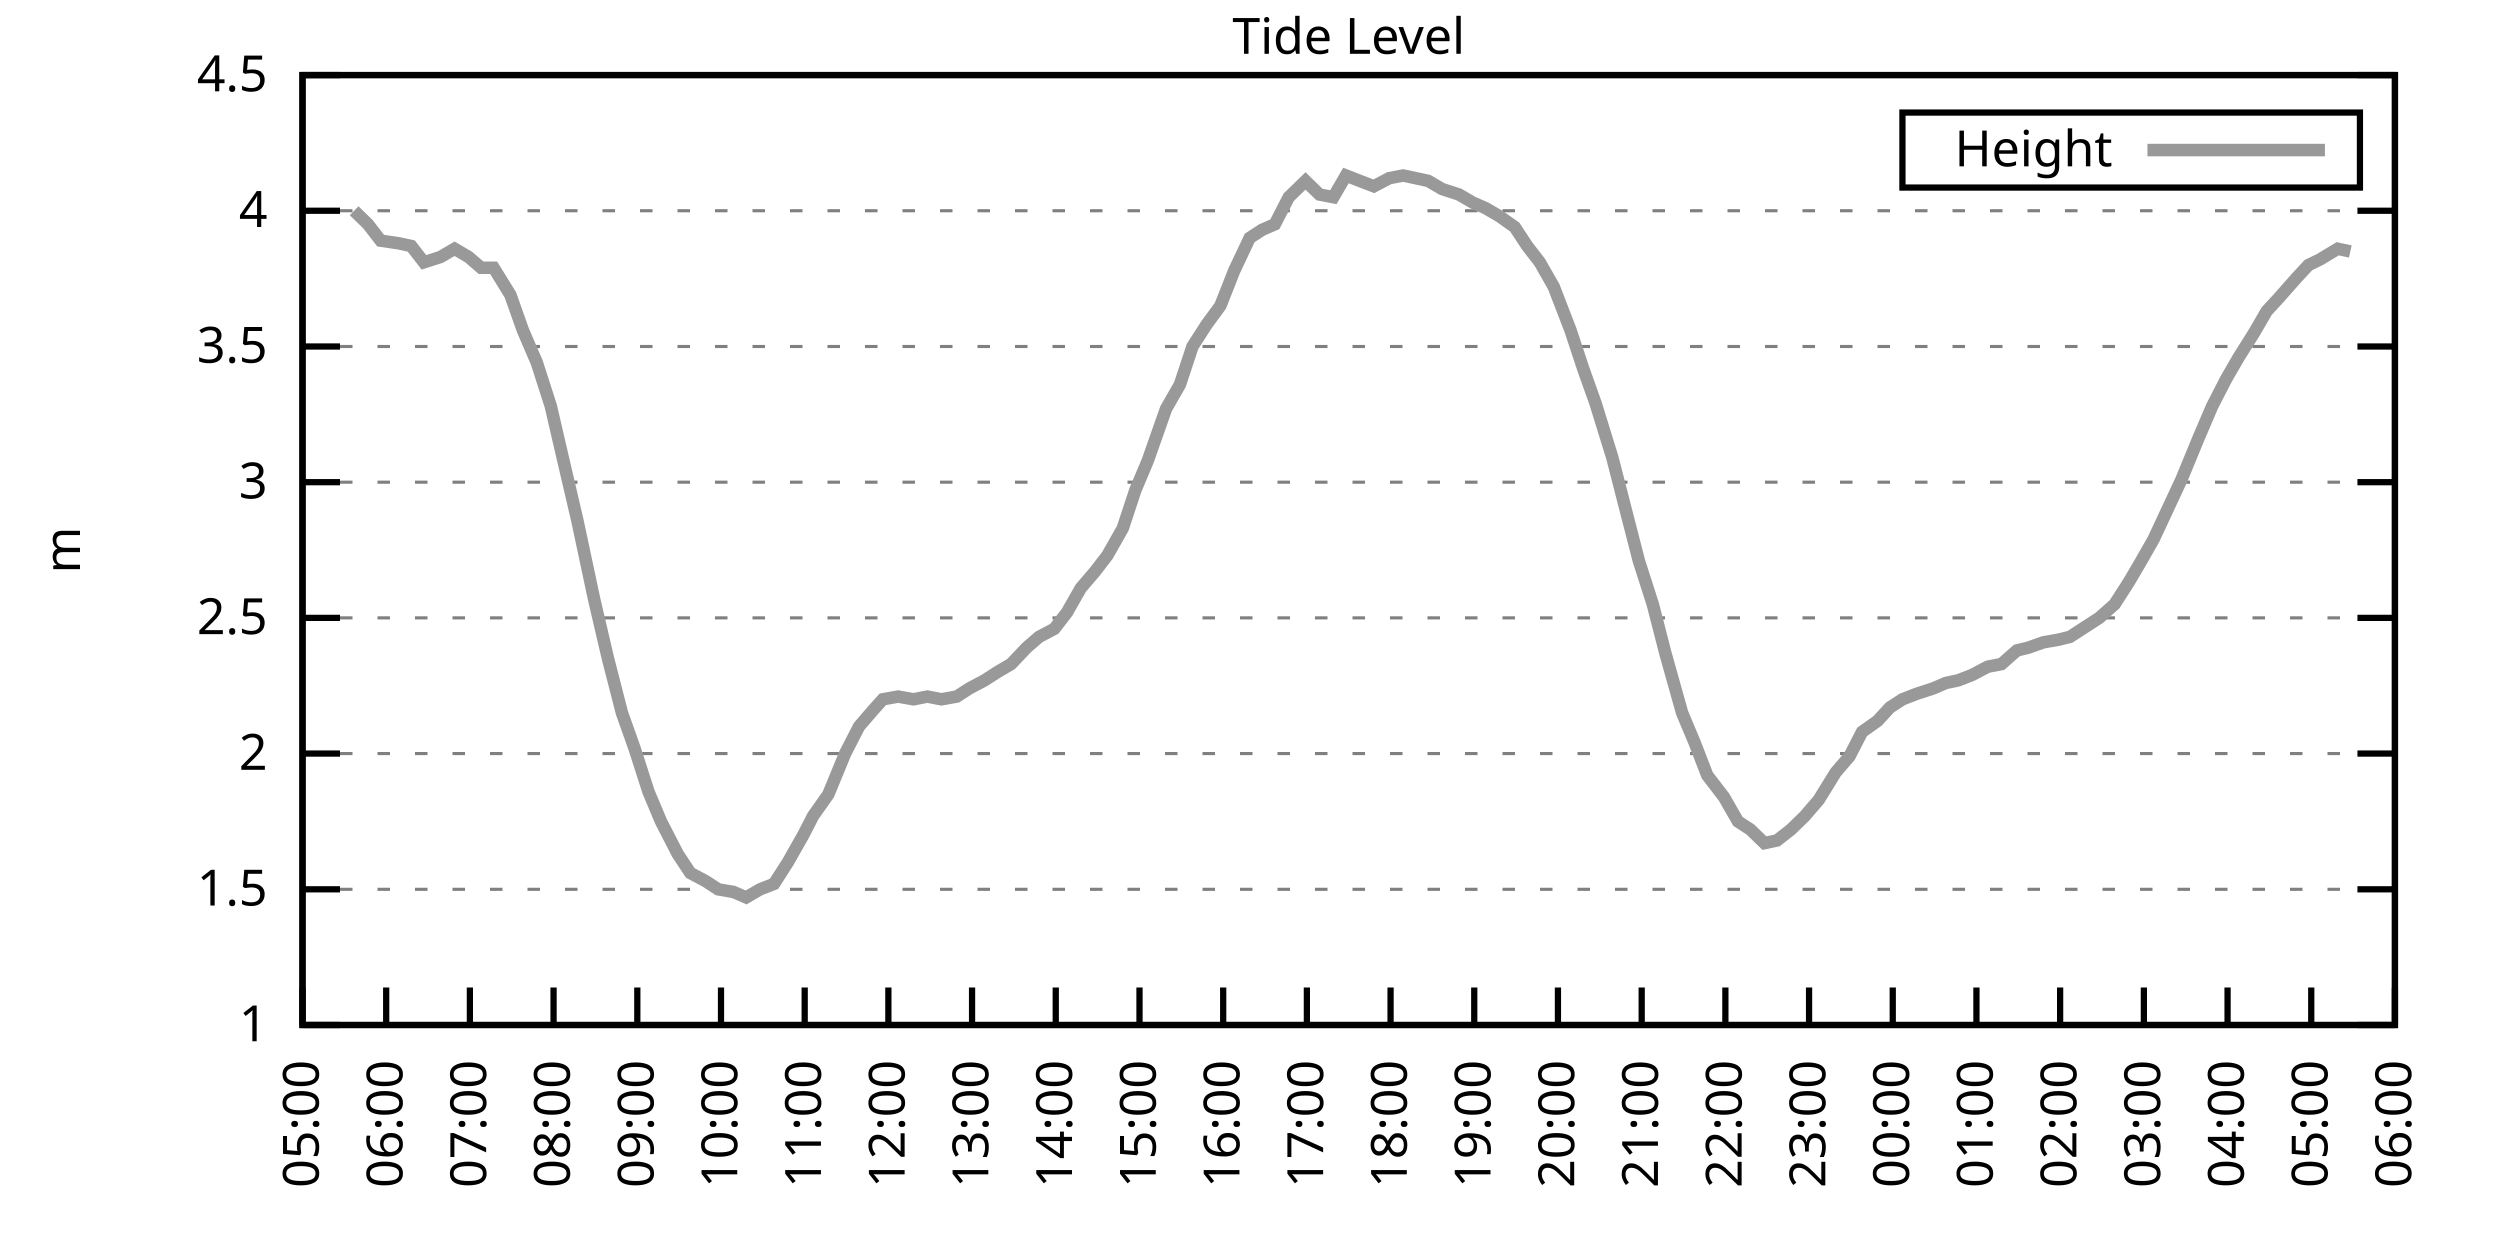
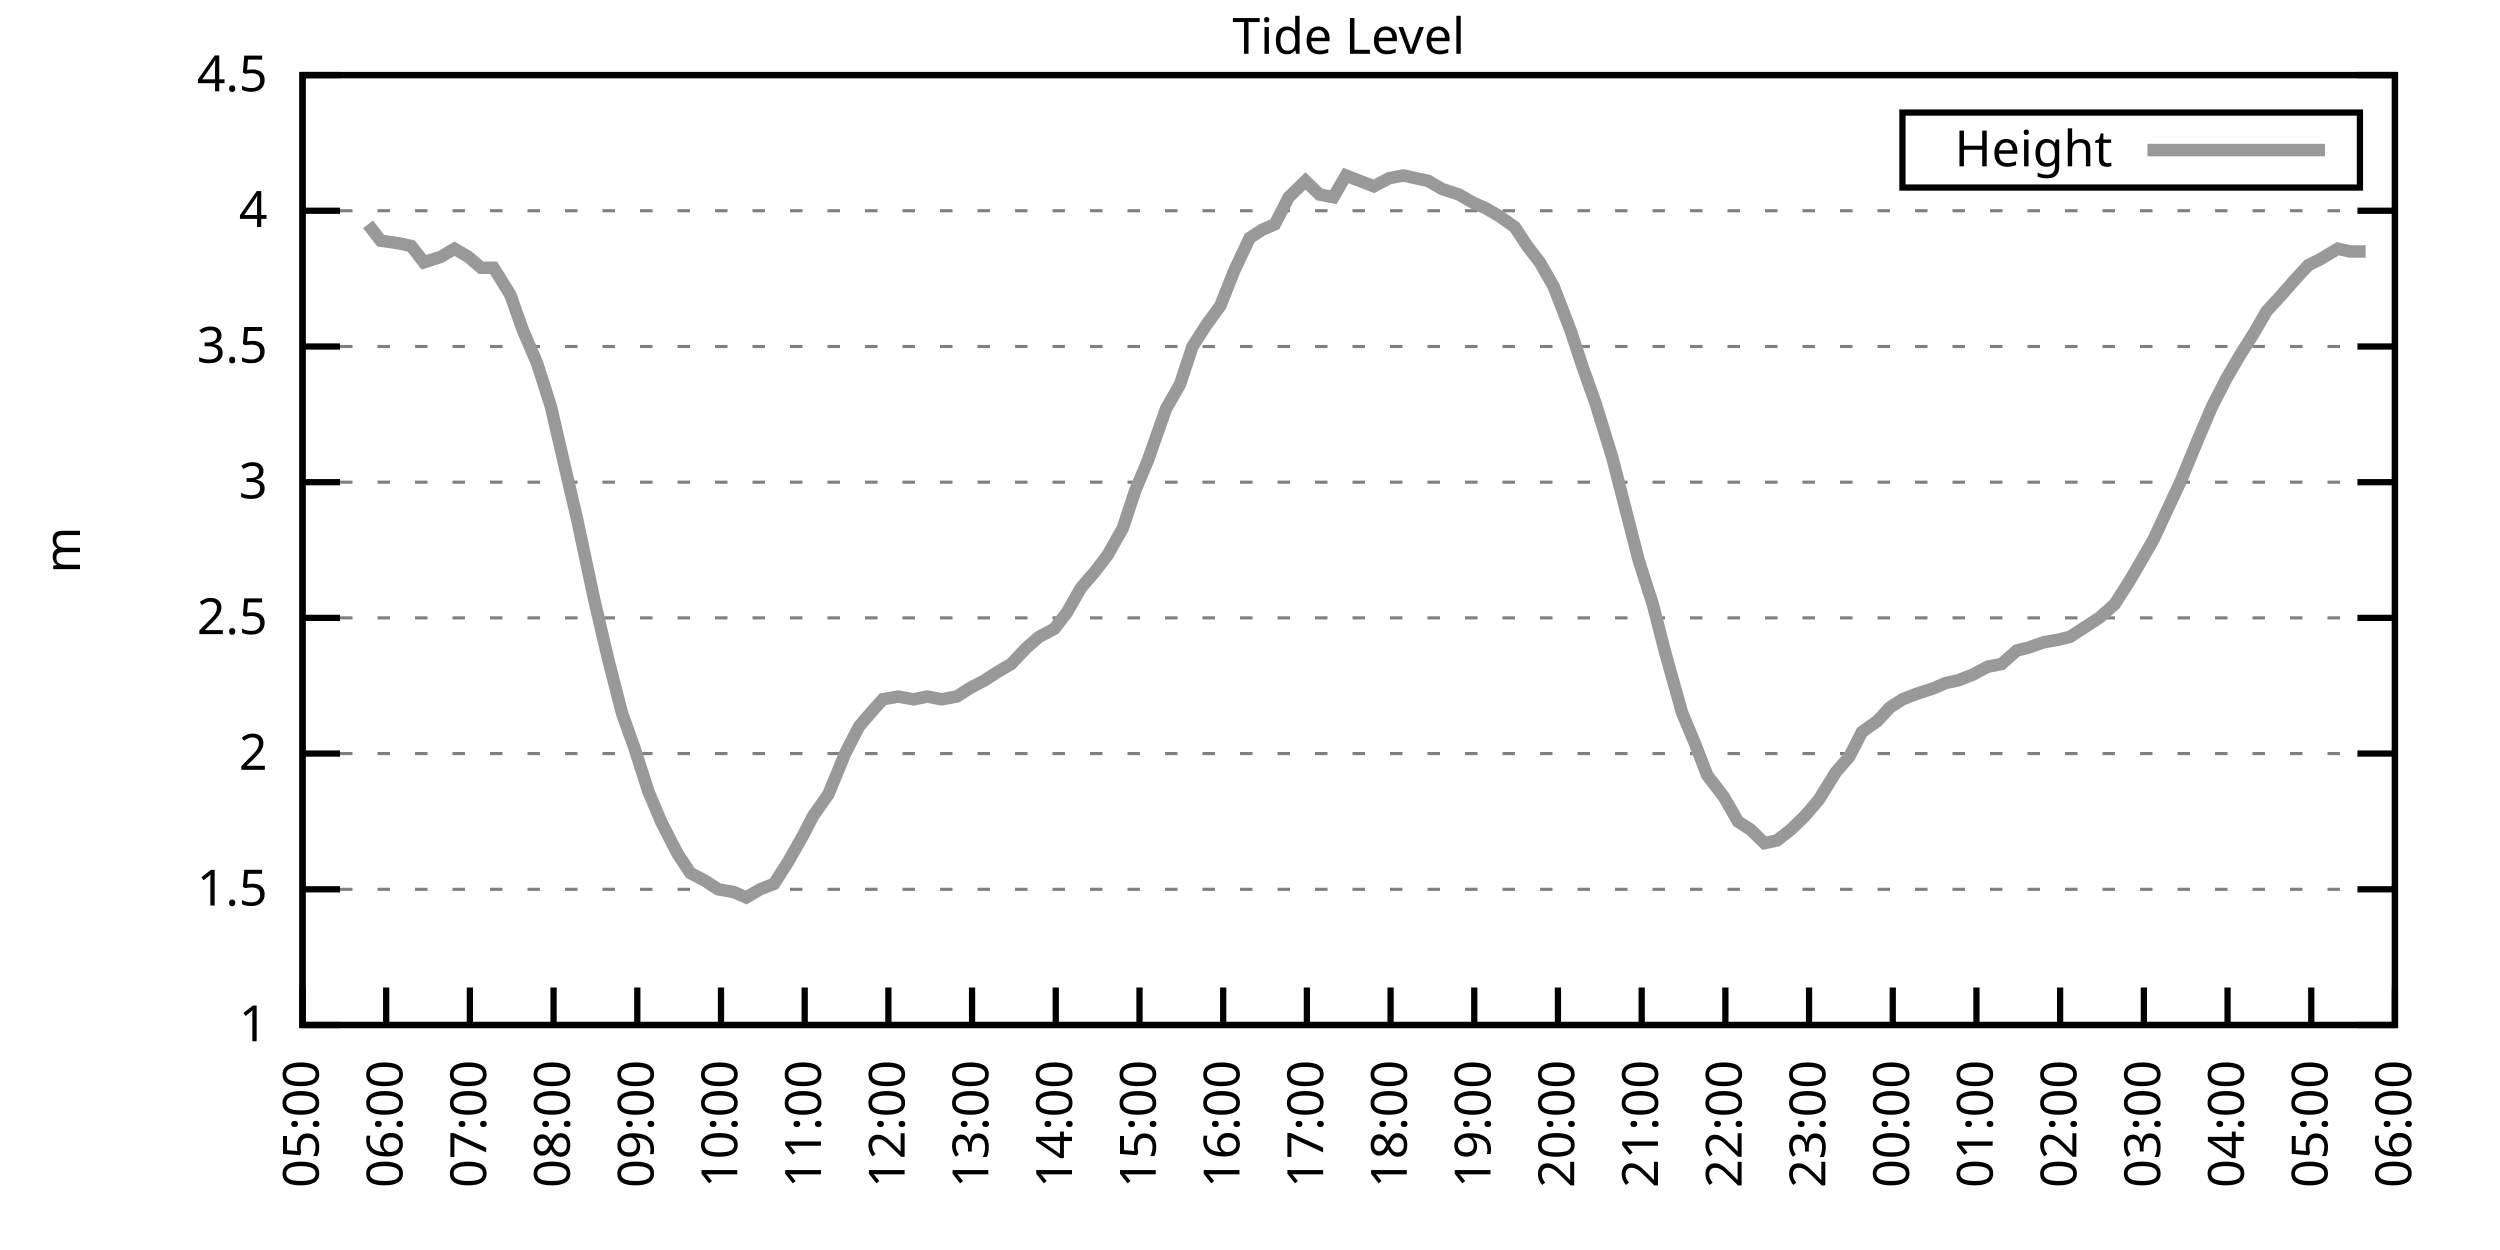
<svg xmlns="http://www.w3.org/2000/svg" xmlns:xlink="http://www.w3.org/1999/xlink" width="400" height="200" viewBox="0 0 400 200">
  <g id="gnuplot_canvas">
    <rect x="0" y="0" width="400" height="200" fill="none" />
    <defs>
      <circle id="gpDot" r="0.5" stroke-width="0.5" stroke="currentColor" />
      <path id="gpPt0" stroke-width="0.333" stroke="currentColor" d="M-1,0 h2 M0,-1 v2" />
      <path id="gpPt1" stroke-width="0.333" stroke="currentColor" d="M-1,-1 L1,1 M1,-1 L-1,1" />
      <path id="gpPt2" stroke-width="0.333" stroke="currentColor" d="M-1,0 L1,0 M0,-1 L0,1 M-1,-1 L1,1 M-1,1 L1,-1" />
      <rect id="gpPt3" stroke-width="0.333" stroke="currentColor" x="-1" y="-1" width="2" height="2" />
      <rect id="gpPt4" stroke-width="0.333" stroke="currentColor" fill="currentColor" x="-1" y="-1" width="2" height="2" />
      <circle id="gpPt5" stroke-width="0.333" stroke="currentColor" cx="0" cy="0" r="1" />
      <use xlink:href="#gpPt5" id="gpPt6" fill="currentColor" stroke="none" />
      <path id="gpPt7" stroke-width="0.333" stroke="currentColor" d="M0,-1.33 L-1.33,0.67 L1.33,0.67 z" />
      <use xlink:href="#gpPt7" id="gpPt8" fill="currentColor" stroke="none" />
      <use xlink:href="#gpPt7" id="gpPt9" stroke="currentColor" transform="rotate(180)" />
      <use xlink:href="#gpPt9" id="gpPt10" fill="currentColor" stroke="none" />
      <use xlink:href="#gpPt3" id="gpPt11" stroke="currentColor" transform="rotate(45)" />
      <use xlink:href="#gpPt11" id="gpPt12" fill="currentColor" stroke="none" />
      <path id="gpPt13" stroke-width="0.333" stroke="currentColor" d="M0,1.330 L1.265,0.411 L0.782,-1.067 L-0.782,-1.076 L-1.265,0.411 z" />
      <use xlink:href="#gpPt13" id="gpPt14" fill="currentColor" stroke="none" />
      <filter id="textbox" filterUnits="objectBoundingBox" x="0" y="0" height="1" width="1">
        <feFlood flood-color="white" flood-opacity="1" result="bgnd" />
        <feComposite in="SourceGraphic" in2="bgnd" operator="atop" />
      </filter>
      <filter id="greybox" filterUnits="objectBoundingBox" x="0" y="0" height="1" width="1">
        <feFlood flood-color="lightgrey" flood-opacity="1" result="grey" />
        <feComposite in="SourceGraphic" in2="grey" operator="atop" />
      </filter>
    </defs>
    <g fill="none" color="white" stroke="currentColor" stroke-width="1.00" stroke-linecap="butt" stroke-linejoin="miter">
</g>
    <g fill="none" color="black" stroke="currentColor" stroke-width="1.00" stroke-linecap="butt" stroke-linejoin="miter">
      <g stroke="none" shape-rendering="crispEdges">
        <polygon fill="rgb(255, 255, 255)" points="48.40,164.00 383.18,164.00 383.18,12.02 48.40,12.02 " />
      </g>
    </g>
    <g fill="none" color="black" stroke="currentColor" stroke-width="1.00" stroke-linecap="butt" stroke-linejoin="miter">
</g>
    <g fill="none" color="black" stroke="black" stroke-width="0.50" stroke-linecap="butt" stroke-linejoin="miter">
</g>
    <g fill="none" color="gray" stroke="currentColor" stroke-width="0.50" stroke-linecap="butt" stroke-linejoin="miter">
      <path stroke="gray" stroke-dasharray="2,4" class="gridline" d="M48.40,164.00 L383.19,164.00  " />
    </g>
    <g fill="none" color="gray" stroke="gray" stroke-width="1.00" stroke-linecap="butt" stroke-linejoin="miter">
</g>
    <g fill="none" color="black" stroke="currentColor" stroke-width="1.00" stroke-linecap="butt" stroke-linejoin="miter">
      <path stroke="black" d="M48.40,164.00 L54.40,164.00 M383.19,164.00 L377.19,164.00  " />
      <g transform="translate(42.80,166.60)" stroke="none" fill="black" font-family="Sans" font-size="8.00" text-anchor="end">
        <text>
          <tspan font-family="Sans"> 1</tspan>
        </text>
      </g>
    </g>
    <g fill="none" color="black" stroke="currentColor" stroke-width="1.00" stroke-linecap="butt" stroke-linejoin="miter">
</g>
    <g fill="none" color="black" stroke="black" stroke-width="0.50" stroke-linecap="butt" stroke-linejoin="miter">
</g>
    <g fill="none" color="gray" stroke="currentColor" stroke-width="0.50" stroke-linecap="butt" stroke-linejoin="miter">
      <path stroke="gray" stroke-dasharray="2,4" class="gridline" d="M48.40,142.29 L383.19,142.29  " />
    </g>
    <g fill="none" color="gray" stroke="gray" stroke-width="1.00" stroke-linecap="butt" stroke-linejoin="miter">
</g>
    <g fill="none" color="black" stroke="currentColor" stroke-width="1.00" stroke-linecap="butt" stroke-linejoin="miter">
      <path stroke="black" d="M48.40,142.29 L54.40,142.29 M383.19,142.29 L377.19,142.29  " />
      <g transform="translate(42.80,144.89)" stroke="none" fill="black" font-family="Sans" font-size="8.00" text-anchor="end">
        <text>
          <tspan font-family="Sans"> 1.5</tspan>
        </text>
      </g>
    </g>
    <g fill="none" color="black" stroke="currentColor" stroke-width="1.00" stroke-linecap="butt" stroke-linejoin="miter">
</g>
    <g fill="none" color="black" stroke="black" stroke-width="0.50" stroke-linecap="butt" stroke-linejoin="miter">
</g>
    <g fill="none" color="gray" stroke="currentColor" stroke-width="0.50" stroke-linecap="butt" stroke-linejoin="miter">
      <path stroke="gray" stroke-dasharray="2,4" class="gridline" d="M48.40,120.57 L383.19,120.57  " />
    </g>
    <g fill="none" color="gray" stroke="gray" stroke-width="1.00" stroke-linecap="butt" stroke-linejoin="miter">
</g>
    <g fill="none" color="black" stroke="currentColor" stroke-width="1.00" stroke-linecap="butt" stroke-linejoin="miter">
      <path stroke="black" d="M48.40,120.57 L54.40,120.57 M383.19,120.57 L377.19,120.57  " />
      <g transform="translate(42.80,123.17)" stroke="none" fill="black" font-family="Sans" font-size="8.00" text-anchor="end">
        <text>
          <tspan font-family="Sans"> 2</tspan>
        </text>
      </g>
    </g>
    <g fill="none" color="black" stroke="currentColor" stroke-width="1.00" stroke-linecap="butt" stroke-linejoin="miter">
</g>
    <g fill="none" color="black" stroke="black" stroke-width="0.50" stroke-linecap="butt" stroke-linejoin="miter">
</g>
    <g fill="none" color="gray" stroke="currentColor" stroke-width="0.50" stroke-linecap="butt" stroke-linejoin="miter">
      <path stroke="gray" stroke-dasharray="2,4" class="gridline" d="M48.40,98.86 L383.19,98.86  " />
    </g>
    <g fill="none" color="gray" stroke="gray" stroke-width="1.00" stroke-linecap="butt" stroke-linejoin="miter">
</g>
    <g fill="none" color="black" stroke="currentColor" stroke-width="1.00" stroke-linecap="butt" stroke-linejoin="miter">
      <path stroke="black" d="M48.40,98.86 L54.40,98.86 M383.19,98.86 L377.19,98.86  " />
      <g transform="translate(42.80,101.46)" stroke="none" fill="black" font-family="Sans" font-size="8.00" text-anchor="end">
        <text>
          <tspan font-family="Sans"> 2.5</tspan>
        </text>
      </g>
    </g>
    <g fill="none" color="black" stroke="currentColor" stroke-width="1.00" stroke-linecap="butt" stroke-linejoin="miter">
</g>
    <g fill="none" color="black" stroke="black" stroke-width="0.50" stroke-linecap="butt" stroke-linejoin="miter">
</g>
    <g fill="none" color="gray" stroke="currentColor" stroke-width="0.50" stroke-linecap="butt" stroke-linejoin="miter">
      <path stroke="gray" stroke-dasharray="2,4" class="gridline" d="M48.40,77.15 L383.19,77.15  " />
    </g>
    <g fill="none" color="gray" stroke="gray" stroke-width="1.00" stroke-linecap="butt" stroke-linejoin="miter">
</g>
    <g fill="none" color="black" stroke="currentColor" stroke-width="1.00" stroke-linecap="butt" stroke-linejoin="miter">
      <path stroke="black" d="M48.40,77.15 L54.40,77.15 M383.19,77.15 L377.19,77.15  " />
      <g transform="translate(42.80,79.75)" stroke="none" fill="black" font-family="Sans" font-size="8.00" text-anchor="end">
        <text>
          <tspan font-family="Sans"> 3</tspan>
        </text>
      </g>
    </g>
    <g fill="none" color="black" stroke="currentColor" stroke-width="1.00" stroke-linecap="butt" stroke-linejoin="miter">
</g>
    <g fill="none" color="black" stroke="black" stroke-width="0.50" stroke-linecap="butt" stroke-linejoin="miter">
</g>
    <g fill="none" color="gray" stroke="currentColor" stroke-width="0.50" stroke-linecap="butt" stroke-linejoin="miter">
      <path stroke="gray" stroke-dasharray="2,4" class="gridline" d="M48.40,55.44 L383.19,55.44  " />
    </g>
    <g fill="none" color="gray" stroke="gray" stroke-width="1.00" stroke-linecap="butt" stroke-linejoin="miter">
</g>
    <g fill="none" color="black" stroke="currentColor" stroke-width="1.00" stroke-linecap="butt" stroke-linejoin="miter">
      <path stroke="black" d="M48.40,55.44 L54.40,55.44 M383.19,55.44 L377.19,55.44  " />
      <g transform="translate(42.80,58.04)" stroke="none" fill="black" font-family="Sans" font-size="8.00" text-anchor="end">
        <text>
          <tspan font-family="Sans"> 3.5</tspan>
        </text>
      </g>
    </g>
    <g fill="none" color="black" stroke="currentColor" stroke-width="1.00" stroke-linecap="butt" stroke-linejoin="miter">
</g>
    <g fill="none" color="black" stroke="black" stroke-width="0.50" stroke-linecap="butt" stroke-linejoin="miter">
</g>
    <g fill="none" color="gray" stroke="currentColor" stroke-width="0.50" stroke-linecap="butt" stroke-linejoin="miter">
      <path stroke="gray" stroke-dasharray="2,4" class="gridline" d="M48.40,33.72 L383.19,33.72  " />
    </g>
    <g fill="none" color="gray" stroke="gray" stroke-width="1.00" stroke-linecap="butt" stroke-linejoin="miter">
</g>
    <g fill="none" color="black" stroke="currentColor" stroke-width="1.00" stroke-linecap="butt" stroke-linejoin="miter">
      <path stroke="black" d="M48.40,33.72 L54.40,33.72 M383.19,33.72 L377.19,33.72  " />
      <g transform="translate(42.80,36.32)" stroke="none" fill="black" font-family="Sans" font-size="8.00" text-anchor="end">
        <text>
          <tspan font-family="Sans"> 4</tspan>
        </text>
      </g>
    </g>
    <g fill="none" color="black" stroke="currentColor" stroke-width="1.00" stroke-linecap="butt" stroke-linejoin="miter">
</g>
    <g fill="none" color="black" stroke="black" stroke-width="0.50" stroke-linecap="butt" stroke-linejoin="miter">
</g>
    <g fill="none" color="gray" stroke="currentColor" stroke-width="0.50" stroke-linecap="butt" stroke-linejoin="miter">
      <path stroke="gray" stroke-dasharray="2,4" class="gridline" d="M48.40,12.01 L383.19,12.01  " />
    </g>
    <g fill="none" color="gray" stroke="gray" stroke-width="1.00" stroke-linecap="butt" stroke-linejoin="miter">
</g>
    <g fill="none" color="black" stroke="currentColor" stroke-width="1.00" stroke-linecap="butt" stroke-linejoin="miter">
      <path stroke="black" d="M48.40,12.01 L54.40,12.01 M383.19,12.01 L377.19,12.01  " />
      <g transform="translate(42.80,14.61)" stroke="none" fill="black" font-family="Sans" font-size="8.00" text-anchor="end">
        <text>
          <tspan font-family="Sans"> 4.5</tspan>
        </text>
      </g>
    </g>
    <g fill="none" color="black" stroke="currentColor" stroke-width="1.00" stroke-linecap="butt" stroke-linejoin="miter">
      <path stroke="black" d="M48.40,164.00 L48.40,158.00  " />
      <g transform="translate(51.00,169.60) rotate(270.00)" stroke="none" fill="black" font-family="Sans" font-size="8.00" text-anchor="end">
        <text>
          <tspan font-family="Sans">05:00</tspan>
        </text>
      </g>
    </g>
    <g fill="none" color="black" stroke="currentColor" stroke-width="1.00" stroke-linecap="butt" stroke-linejoin="miter">
      <path stroke="black" d="M61.79,164.00 L61.79,158.00  " />
      <g transform="translate(64.39,169.60) rotate(270.00)" stroke="none" fill="black" font-family="Sans" font-size="8.00" text-anchor="end">
        <text>
          <tspan font-family="Sans">06:00</tspan>
        </text>
      </g>
    </g>
    <g fill="none" color="black" stroke="currentColor" stroke-width="1.00" stroke-linecap="butt" stroke-linejoin="miter">
      <path stroke="black" d="M75.18,164.00 L75.18,158.00  " />
      <g transform="translate(77.78,169.60) rotate(270.00)" stroke="none" fill="black" font-family="Sans" font-size="8.00" text-anchor="end">
        <text>
          <tspan font-family="Sans">07:00</tspan>
        </text>
      </g>
    </g>
    <g fill="none" color="black" stroke="currentColor" stroke-width="1.00" stroke-linecap="butt" stroke-linejoin="miter">
      <path stroke="black" d="M88.57,164.00 L88.57,158.00  " />
      <g transform="translate(91.17,169.60) rotate(270.00)" stroke="none" fill="black" font-family="Sans" font-size="8.00" text-anchor="end">
        <text>
          <tspan font-family="Sans">08:00</tspan>
        </text>
      </g>
    </g>
    <g fill="none" color="black" stroke="currentColor" stroke-width="1.00" stroke-linecap="butt" stroke-linejoin="miter">
      <path stroke="black" d="M101.97,164.00 L101.97,158.00  " />
      <g transform="translate(104.57,169.60) rotate(270.00)" stroke="none" fill="black" font-family="Sans" font-size="8.00" text-anchor="end">
        <text>
          <tspan font-family="Sans">09:00</tspan>
        </text>
      </g>
    </g>
    <g fill="none" color="black" stroke="currentColor" stroke-width="1.00" stroke-linecap="butt" stroke-linejoin="miter">
      <path stroke="black" d="M115.36,164.00 L115.36,158.00  " />
      <g transform="translate(117.96,169.60) rotate(270.00)" stroke="none" fill="black" font-family="Sans" font-size="8.00" text-anchor="end">
        <text>
          <tspan font-family="Sans">10:00</tspan>
        </text>
      </g>
    </g>
    <g fill="none" color="black" stroke="currentColor" stroke-width="1.00" stroke-linecap="butt" stroke-linejoin="miter">
      <path stroke="black" d="M128.75,164.00 L128.75,158.00  " />
      <g transform="translate(131.35,169.60) rotate(270.00)" stroke="none" fill="black" font-family="Sans" font-size="8.00" text-anchor="end">
        <text>
          <tspan font-family="Sans">11:00</tspan>
        </text>
      </g>
    </g>
    <g fill="none" color="black" stroke="currentColor" stroke-width="1.00" stroke-linecap="butt" stroke-linejoin="miter">
      <path stroke="black" d="M142.14,164.00 L142.14,158.00  " />
      <g transform="translate(144.74,169.60) rotate(270.00)" stroke="none" fill="black" font-family="Sans" font-size="8.00" text-anchor="end">
        <text>
          <tspan font-family="Sans">12:00</tspan>
        </text>
      </g>
    </g>
    <g fill="none" color="black" stroke="currentColor" stroke-width="1.00" stroke-linecap="butt" stroke-linejoin="miter">
      <path stroke="black" d="M155.53,164.00 L155.53,158.00  " />
      <g transform="translate(158.13,169.60) rotate(270.00)" stroke="none" fill="black" font-family="Sans" font-size="8.00" text-anchor="end">
        <text>
          <tspan font-family="Sans">13:00</tspan>
        </text>
      </g>
    </g>
    <g fill="none" color="black" stroke="currentColor" stroke-width="1.00" stroke-linecap="butt" stroke-linejoin="miter">
      <path stroke="black" d="M168.92,164.00 L168.92,158.00  " />
      <g transform="translate(171.52,169.60) rotate(270.00)" stroke="none" fill="black" font-family="Sans" font-size="8.00" text-anchor="end">
        <text>
          <tspan font-family="Sans">14:00</tspan>
        </text>
      </g>
    </g>
    <g fill="none" color="black" stroke="currentColor" stroke-width="1.00" stroke-linecap="butt" stroke-linejoin="miter">
      <path stroke="black" d="M182.32,164.00 L182.32,158.00  " />
      <g transform="translate(184.92,169.60) rotate(270.00)" stroke="none" fill="black" font-family="Sans" font-size="8.00" text-anchor="end">
        <text>
          <tspan font-family="Sans">15:00</tspan>
        </text>
      </g>
    </g>
    <g fill="none" color="black" stroke="currentColor" stroke-width="1.00" stroke-linecap="butt" stroke-linejoin="miter">
      <path stroke="black" d="M195.71,164.00 L195.71,158.00  " />
      <g transform="translate(198.31,169.60) rotate(270.00)" stroke="none" fill="black" font-family="Sans" font-size="8.00" text-anchor="end">
        <text>
          <tspan font-family="Sans">16:00</tspan>
        </text>
      </g>
    </g>
    <g fill="none" color="black" stroke="currentColor" stroke-width="1.00" stroke-linecap="butt" stroke-linejoin="miter">
      <path stroke="black" d="M209.10,164.00 L209.10,158.00  " />
      <g transform="translate(211.70,169.60) rotate(270.00)" stroke="none" fill="black" font-family="Sans" font-size="8.00" text-anchor="end">
        <text>
          <tspan font-family="Sans">17:00</tspan>
        </text>
      </g>
    </g>
    <g fill="none" color="black" stroke="currentColor" stroke-width="1.00" stroke-linecap="butt" stroke-linejoin="miter">
      <path stroke="black" d="M222.49,164.00 L222.49,158.00  " />
      <g transform="translate(225.09,169.60) rotate(270.00)" stroke="none" fill="black" font-family="Sans" font-size="8.00" text-anchor="end">
        <text>
          <tspan font-family="Sans">18:00</tspan>
        </text>
      </g>
    </g>
    <g fill="none" color="black" stroke="currentColor" stroke-width="1.00" stroke-linecap="butt" stroke-linejoin="miter">
      <path stroke="black" d="M235.88,164.00 L235.88,158.00  " />
      <g transform="translate(238.48,169.60) rotate(270.00)" stroke="none" fill="black" font-family="Sans" font-size="8.00" text-anchor="end">
        <text>
          <tspan font-family="Sans">19:00</tspan>
        </text>
      </g>
    </g>
    <g fill="none" color="black" stroke="currentColor" stroke-width="1.00" stroke-linecap="butt" stroke-linejoin="miter">
      <path stroke="black" d="M249.27,164.00 L249.27,158.00  " />
      <g transform="translate(251.87,169.60) rotate(270.00)" stroke="none" fill="black" font-family="Sans" font-size="8.00" text-anchor="end">
        <text>
          <tspan font-family="Sans">20:00</tspan>
        </text>
      </g>
    </g>
    <g fill="none" color="black" stroke="currentColor" stroke-width="1.00" stroke-linecap="butt" stroke-linejoin="miter">
      <path stroke="black" d="M262.67,164.00 L262.67,158.00  " />
      <g transform="translate(265.27,169.60) rotate(270.00)" stroke="none" fill="black" font-family="Sans" font-size="8.00" text-anchor="end">
        <text>
          <tspan font-family="Sans">21:00</tspan>
        </text>
      </g>
    </g>
    <g fill="none" color="black" stroke="currentColor" stroke-width="1.00" stroke-linecap="butt" stroke-linejoin="miter">
      <path stroke="black" d="M276.06,164.00 L276.06,158.00  " />
      <g transform="translate(278.66,169.60) rotate(270.00)" stroke="none" fill="black" font-family="Sans" font-size="8.00" text-anchor="end">
        <text>
          <tspan font-family="Sans">22:00</tspan>
        </text>
      </g>
    </g>
    <g fill="none" color="black" stroke="currentColor" stroke-width="1.00" stroke-linecap="butt" stroke-linejoin="miter">
      <path stroke="black" d="M289.45,164.00 L289.45,158.00  " />
      <g transform="translate(292.05,169.60) rotate(270.00)" stroke="none" fill="black" font-family="Sans" font-size="8.00" text-anchor="end">
        <text>
          <tspan font-family="Sans">23:00</tspan>
        </text>
      </g>
    </g>
    <g fill="none" color="black" stroke="currentColor" stroke-width="1.00" stroke-linecap="butt" stroke-linejoin="miter">
      <path stroke="black" d="M302.84,164.00 L302.84,158.00  " />
      <g transform="translate(305.44,169.60) rotate(270.00)" stroke="none" fill="black" font-family="Sans" font-size="8.00" text-anchor="end">
        <text>
          <tspan font-family="Sans">00:00</tspan>
        </text>
      </g>
    </g>
    <g fill="none" color="black" stroke="currentColor" stroke-width="1.00" stroke-linecap="butt" stroke-linejoin="miter">
      <path stroke="black" d="M316.23,164.00 L316.23,158.00  " />
      <g transform="translate(318.83,169.60) rotate(270.00)" stroke="none" fill="black" font-family="Sans" font-size="8.00" text-anchor="end">
        <text>
          <tspan font-family="Sans">01:00</tspan>
        </text>
      </g>
    </g>
    <g fill="none" color="black" stroke="currentColor" stroke-width="1.00" stroke-linecap="butt" stroke-linejoin="miter">
      <path stroke="black" d="M329.62,164.00 L329.62,158.00  " />
      <g transform="translate(332.22,169.60) rotate(270.00)" stroke="none" fill="black" font-family="Sans" font-size="8.00" text-anchor="end">
        <text>
          <tspan font-family="Sans">02:00</tspan>
        </text>
      </g>
    </g>
    <g fill="none" color="black" stroke="currentColor" stroke-width="1.00" stroke-linecap="butt" stroke-linejoin="miter">
      <path stroke="black" d="M343.02,164.00 L343.02,158.00  " />
      <g transform="translate(345.62,169.60) rotate(270.00)" stroke="none" fill="black" font-family="Sans" font-size="8.00" text-anchor="end">
        <text>
          <tspan font-family="Sans">03:00</tspan>
        </text>
      </g>
    </g>
    <g fill="none" color="black" stroke="currentColor" stroke-width="1.00" stroke-linecap="butt" stroke-linejoin="miter">
      <path stroke="black" d="M356.41,164.00 L356.41,158.00  " />
      <g transform="translate(359.01,169.60) rotate(270.00)" stroke="none" fill="black" font-family="Sans" font-size="8.00" text-anchor="end">
        <text>
          <tspan font-family="Sans">04:00</tspan>
        </text>
      </g>
    </g>
    <g fill="none" color="black" stroke="currentColor" stroke-width="1.00" stroke-linecap="butt" stroke-linejoin="miter">
      <path stroke="black" d="M369.80,164.00 L369.80,158.00  " />
      <g transform="translate(372.40,169.60) rotate(270.00)" stroke="none" fill="black" font-family="Sans" font-size="8.00" text-anchor="end">
        <text>
          <tspan font-family="Sans">05:00</tspan>
        </text>
      </g>
    </g>
    <g fill="none" color="black" stroke="currentColor" stroke-width="1.00" stroke-linecap="butt" stroke-linejoin="miter">
      <path stroke="black" d="M383.19,164.00 L383.19,158.00  " />
      <g transform="translate(385.79,169.60) rotate(270.00)" stroke="none" fill="black" font-family="Sans" font-size="8.00" text-anchor="end">
        <text>
          <tspan font-family="Sans">06:00</tspan>
        </text>
      </g>
    </g>
    <g fill="none" color="black" stroke="currentColor" stroke-width="1.00" stroke-linecap="butt" stroke-linejoin="miter">
</g>
    <g fill="none" color="black" stroke="currentColor" stroke-width="1.00" stroke-linecap="butt" stroke-linejoin="miter">
      <path stroke="black" d="M48.40,12.01 L48.40,164.00 L383.19,164.00 L383.19,12.01 L48.40,12.01 Z  " />
    </g>
    <g fill="none" color="black" stroke="currentColor" stroke-width="1.00" stroke-linecap="butt" stroke-linejoin="miter">
</g>
    <g fill="none" color="black" stroke="currentColor" stroke-width="1.00" stroke-linecap="butt" stroke-linejoin="miter">
      <path stroke="black" d="M304.39,30.01 L304.39,18.01 L377.59,18.01 L377.59,30.01 L304.39,30.01 Z  " />
    </g>
    <g id="Tide_level_plot_1">
      <g fill="none" color="white" stroke="black" stroke-width="2.00" stroke-linecap="butt" stroke-linejoin="miter">
</g>
      <g fill="none" color="black" stroke="currentColor" stroke-width="2.00" stroke-linecap="butt" stroke-linejoin="miter">
        <g transform="translate(337.99,26.61)" stroke="none" fill="black" font-family="Sans" font-size="8.00" text-anchor="end">
          <text>
            <tspan font-family="Sans">Height</tspan>
          </text>
        </g>
      </g>
      <g fill="none" color="black" stroke="currentColor" stroke-width="2.00" stroke-linecap="butt" stroke-linejoin="miter">
-         <path stroke="rgb(153, 153, 153)" d="M343.59,24.01 L371.99,24.01 M56.66,33.72 L58.89,35.89 L60.90,38.50 L63.80,38.93 L65.81,39.37 L67.82,41.97   L70.50,41.11 L72.73,39.80 L74.96,41.11 L76.97,42.84 L78.98,42.84 L81.66,47.18 L83.66,52.83 L85.90,58.04   L88.13,64.99 L90.14,73.67 L92.37,83.23 L95.05,95.82 L97.28,105.38 L99.51,114.06 L101.52,119.71 L103.75,126.65   L105.76,131.43 L108.44,136.64 L110.45,139.68 L112.90,140.98 L114.91,142.29 L117.37,142.72 L119.38,143.59 L121.61,142.29   L123.84,141.42 L126.07,137.94 L128.53,133.60 L130.09,130.56 L132.54,127.09 L135.22,120.57 L137.45,116.23 L139.69,113.63   L141.25,111.89 L143.70,111.45 L146.16,111.89 L148.39,111.45 L150.62,111.89 L153.08,111.45 L155.09,110.15 L157.54,108.85   L159.55,107.55 L161.78,106.24 L164.24,103.64 L166.25,101.90 L168.70,100.60 L170.71,97.99 L172.94,94.08 L175.17,91.48   L177.18,88.87 L179.64,84.53 L181.65,78.45 L183.66,73.67 L186.56,65.42 L188.79,61.52 L190.80,55.44 L193.03,51.96   L195.26,48.92 L197.49,43.28 L199.95,38.07 L201.96,36.76 L203.97,35.89 L206.20,31.55 L208.88,28.95 L211.11,31.12   L213.34,31.55 L215.35,28.08 L217.58,28.95 L219.81,29.81 L222.27,28.51 L224.50,28.08 L226.51,28.51 L228.52,28.95   L230.75,30.25 L233.43,31.12 L235.66,32.42 L237.67,33.29 L239.90,34.59 L242.36,36.33 L244.36,39.37 L246.37,41.97   L248.60,45.88 L251.28,52.83 L253.29,58.91 L255.30,64.56 L257.98,73.24 L260.21,81.93 L262.22,89.74 L264.45,96.69   L266.46,104.51 L269.14,114.06 L271.15,118.84 L273.16,124.05 L275.83,127.52 L278.07,131.43 L280.07,132.73 L282.31,134.90   L284.32,134.47 L286.55,132.73 L288.78,130.56 L291.01,127.96 L293.69,123.61 L295.92,121.01 L297.93,117.10 L300.39,115.36   L302.39,113.19 L304.40,111.89 L306.63,111.02 L309.31,110.15 L311.32,109.28 L313.33,108.85 L315.56,107.98 L318.02,106.68   L320.25,106.24 L322.70,104.07 L324.49,103.64 L326.95,102.77 L329.40,102.34 L331.19,101.90 L333.19,100.60 L335.87,98.86   L338.33,96.69 L340.56,93.22 L342.35,90.18 L344.58,86.27 L346.81,81.49 L349.04,76.71 L351.72,70.20 L353.95,64.99   L356.18,60.65 L358.19,57.17 L360.65,53.26 L362.66,49.79 L364.66,47.62 L367.34,44.58 L369.35,42.41 L371.14,41.54   L374.04,39.80 L376.05,40.24  " />
+         <path stroke="rgb(153, 153, 153)" d="M343.59,24.01 L371.99,24.01 M58.89,35.89 L60.90,38.50 L63.80,38.93 L65.81,39.37 L67.82,41.97 L70.50,41.11   L72.73,39.80 L74.96,41.11 L76.97,42.84 L78.98,42.84 L81.66,47.18 L83.66,52.83 L85.90,58.04 L88.13,64.99   L90.14,73.67 L92.37,83.23 L95.05,95.82 L97.28,105.38 L99.51,114.06 L101.52,119.71 L103.75,126.65 L105.76,131.43   L108.44,136.64 L110.45,139.68 L112.90,140.98 L114.91,142.29 L117.37,142.72 L119.38,143.59 L121.61,142.29 L123.84,141.42   L126.07,137.94 L128.53,133.60 L130.09,130.56 L132.54,127.09 L135.22,120.57 L137.45,116.23 L139.69,113.63 L141.25,111.89   L143.70,111.45 L146.16,111.89 L148.39,111.45 L150.62,111.89 L153.08,111.45 L155.09,110.15 L157.54,108.85 L159.55,107.55   L161.78,106.24 L164.24,103.64 L166.25,101.90 L168.70,100.60 L170.71,97.99 L172.94,94.08 L175.17,91.48 L177.18,88.87   L179.64,84.53 L181.65,78.45 L183.66,73.67 L186.56,65.42 L188.79,61.52 L190.80,55.44 L193.03,51.96 L195.26,48.92   L197.49,43.28 L199.95,38.07 L201.96,36.76 L203.97,35.89 L206.20,31.55 L208.88,28.95 L211.11,31.12 L213.34,31.55   L215.35,28.08 L217.58,28.95 L219.81,29.81 L222.27,28.51 L224.50,28.08 L226.51,28.51 L228.52,28.95 L230.75,30.25   L233.43,31.12 L235.66,32.42 L237.67,33.29 L239.90,34.59 L242.36,36.33 L244.36,39.37 L246.37,41.97 L248.60,45.88   L251.28,52.83 L253.29,58.91 L255.30,64.56 L257.98,73.24 L260.21,81.93 L262.22,89.74 L264.45,96.69 L266.46,104.51   L269.14,114.06 L271.15,118.84 L273.16,124.05 L275.83,127.52 L278.07,131.43 L280.07,132.73 L282.31,134.90 L284.32,134.47   L286.55,132.73 L288.78,130.56 L291.01,127.96 L293.69,123.61 L295.92,121.01 L297.93,117.10 L300.39,115.36 L302.39,113.19   L304.40,111.89 L306.63,111.02 L309.31,110.15 L311.32,109.28 L313.33,108.85 L315.56,107.98 L318.02,106.68 L320.25,106.24   L322.70,104.07 L324.49,103.64 L326.95,102.77 L329.40,102.34 L331.19,101.90 L333.19,100.60 L335.87,98.86 L338.33,96.69   L340.56,93.22 L342.35,90.18 L344.58,86.27 L346.81,81.49 L349.04,76.71 L351.72,70.20 L353.95,64.99 L356.18,60.65   L358.19,57.17 L360.65,53.26 L362.66,49.79 L364.66,47.62 L367.34,44.58 L369.35,42.41 L371.14,41.54 L374.04,39.80   L376.05,40.24 L378.50,40.24  " />
      </g>
    </g>
    <g fill="none" color="black" stroke="currentColor" stroke-width="2.00" stroke-linecap="butt" stroke-linejoin="miter">
</g>
    <g fill="none" color="black" stroke="black" stroke-width="1.00" stroke-linecap="butt" stroke-linejoin="miter">
</g>
    <g fill="none" color="black" stroke="currentColor" stroke-width="1.00" stroke-linecap="butt" stroke-linejoin="miter">
      <path stroke="black" d="M48.40,12.01 L48.40,164.00 L383.19,164.00 L383.19,12.01 L48.40,12.01 Z  " />
      <g transform="translate(12.80,88.01) rotate(270.00)" stroke="none" fill="black" font-family="Sans" font-size="8.00" text-anchor="middle">
        <text>
          <tspan font-family="Sans">m</tspan>
        </text>
      </g>
    </g>
    <g fill="none" color="black" stroke="currentColor" stroke-width="1.00" stroke-linecap="butt" stroke-linejoin="miter">
</g>
    <g fill="none" color="black" stroke="currentColor" stroke-width="1.00" stroke-linecap="butt" stroke-linejoin="miter">
      <g transform="translate(215.79,8.61)" stroke="none" fill="black" font-family="Sans" font-size="8.00" text-anchor="middle">
        <text>
          <tspan font-family="Sans">Tide Level</tspan>
        </text>
      </g>
    </g>
    <g fill="none" color="black" stroke="currentColor" stroke-width="1.00" stroke-linecap="butt" stroke-linejoin="miter">
</g>
  </g>
</svg>
